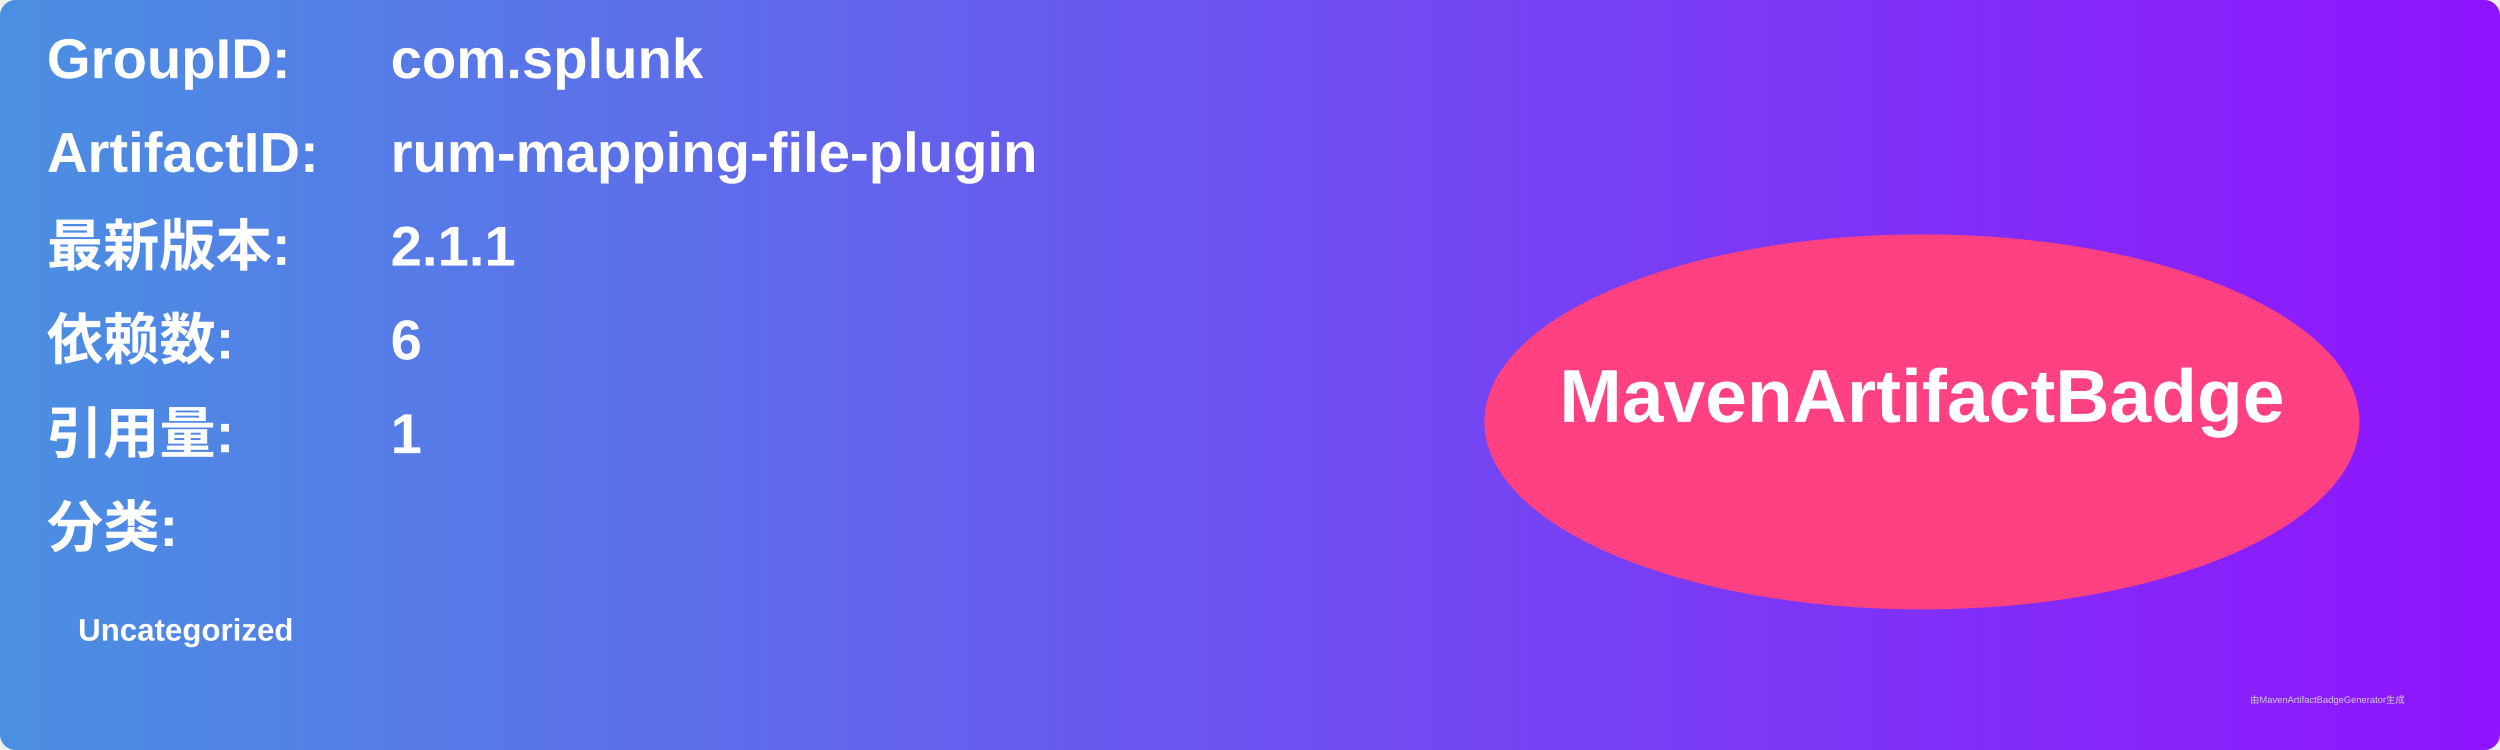
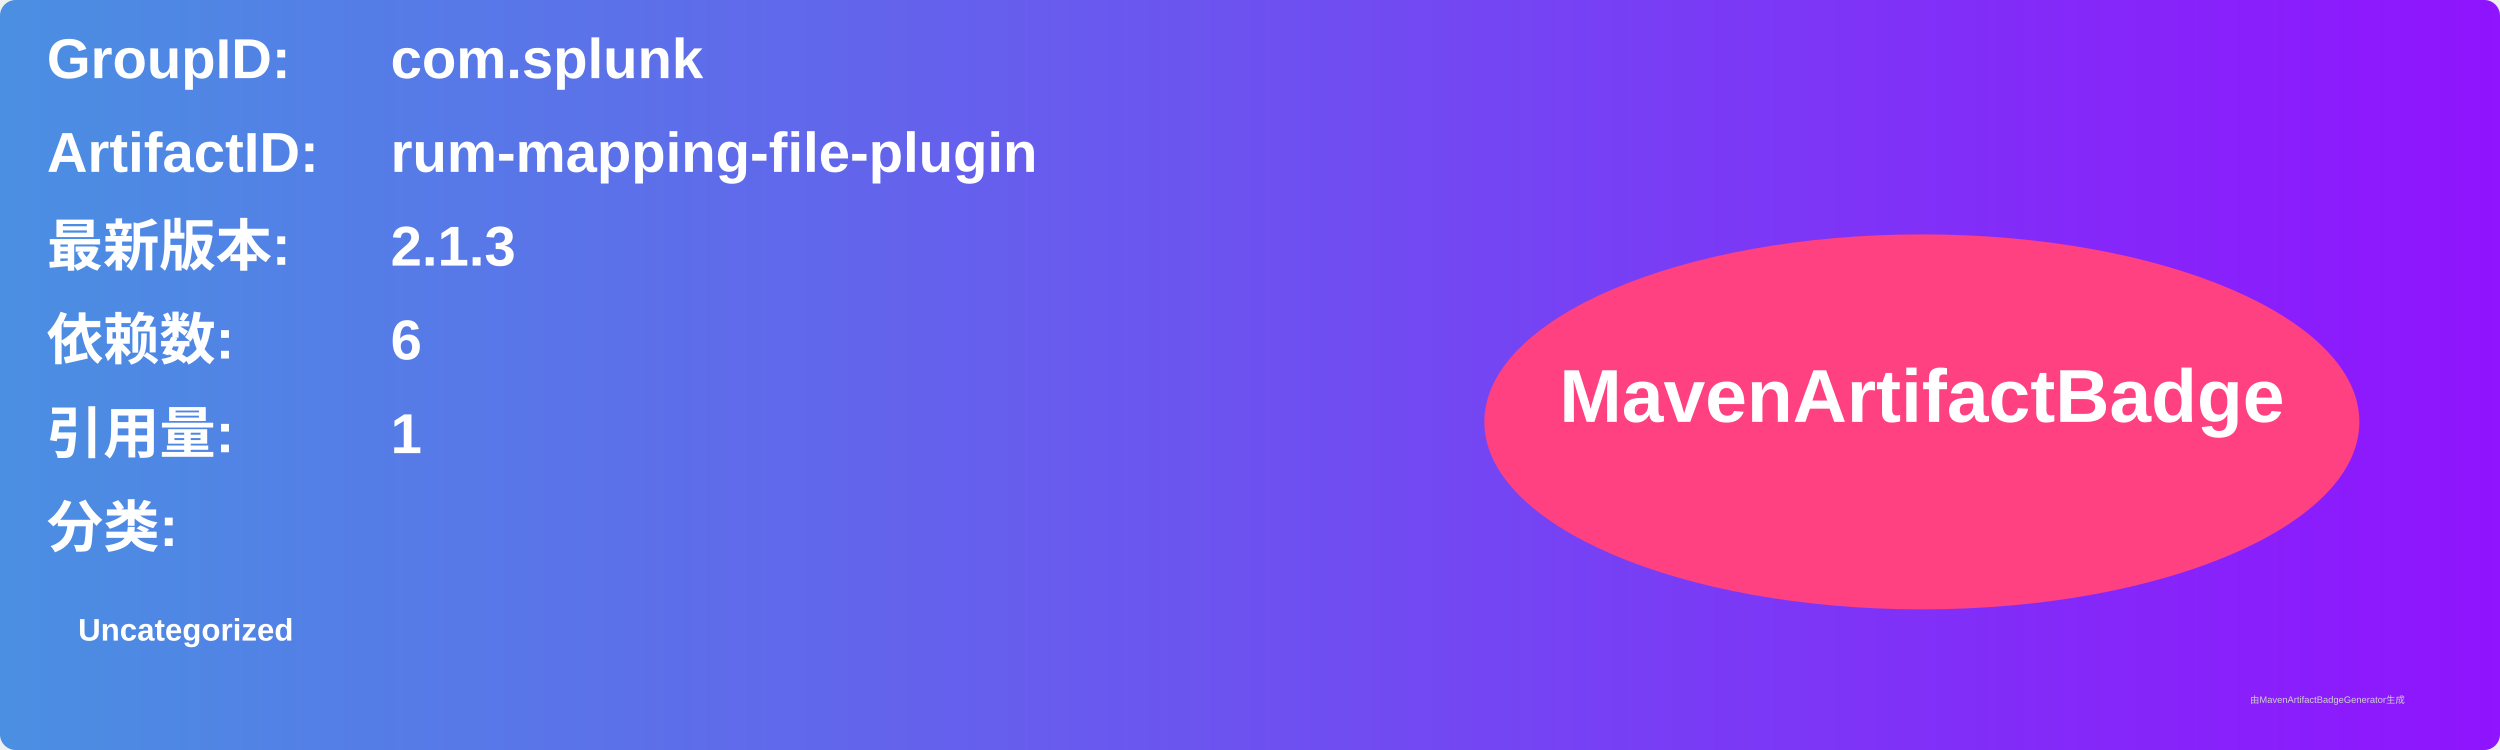
<svg xmlns="http://www.w3.org/2000/svg" width="800" height="240" viewBox="0 0 800 240">
  <linearGradient id="grad" x1="0%" y1="0%" x2="100%" y2="0%">
    <stop offset="0%" stop-color="#4a90e2" />
    <stop offset="100%" stop-color="#9013fe" />
  </linearGradient>
  <rect width="100%" height="100%" rx="5" ry="5" fill="url(#grad)" />
  <g transform="translate(15, 15)">
    <text x="0" y="10" font-family="Arial" font-size="18" fill="white" font-weight="bold" width="260">GroupID:</text>
    <text x="110" y="10" font-family="Arial" font-size="18" fill="white" font-weight="bold" width="460">com.splunk</text>
    <text x="0" y="40" font-family="Arial" font-size="18" fill="white" font-weight="bold" width="260">ArtifactID:</text>
    <text x="110" y="40" font-family="Arial" font-size="18" fill="white" font-weight="bold" width="460">rum-mapping-file-plugin</text>
    <text x="0" y="70" font-family="Arial" font-size="18" fill="white" font-weight="bold">最新版本:</text>
    <text x="110" y="70" font-family="Arial" font-size="18" fill="white" font-weight="bold">
-       <tspan font-weight="bold">2.1.1</tspan>
+       <tspan font-weight="bold">2.1.3</tspan>
    </text>
    <text x="0" y="100" font-family="Arial" font-size="18" fill="white" font-weight="bold">依赖数: </text>
    <text x="110" y="100" font-family="Arial" font-size="18" fill="white">
      <tspan font-weight="bold">6</tspan>
    </text>
    <text x="0" y="130" font-family="Arial" font-size="18" fill="white" font-weight="bold">引用量: </text>
    <text x="110" y="130" font-family="Arial" font-size="18" fill="white">
      <tspan font-weight="bold">1</tspan>
    </text>
    <text x="0" y="160" font-family="Arial" font-size="18" fill="white" font-weight="bold">分类:</text>
    <text x="10" y="190" font-family="Arial" font-size="10" fill="white">
      <tspan font-weight="bold">Uncategorized</tspan>
    </text>
    <ellipse cx="600" cy="120" rx="140" ry="60" fill="#ff4081" />
    <text x="600" y="120" text-anchor="middle" font-family="Arial" font-size="24" fill="white" font-weight="bold">MavenArtifactBadge</text>
  </g>
  <text x="720" y="225" font-family="Arial" font-size="3" fill="#d0d0d0">由MavenArtifactBadgeGenerator生成</text>
</svg>
